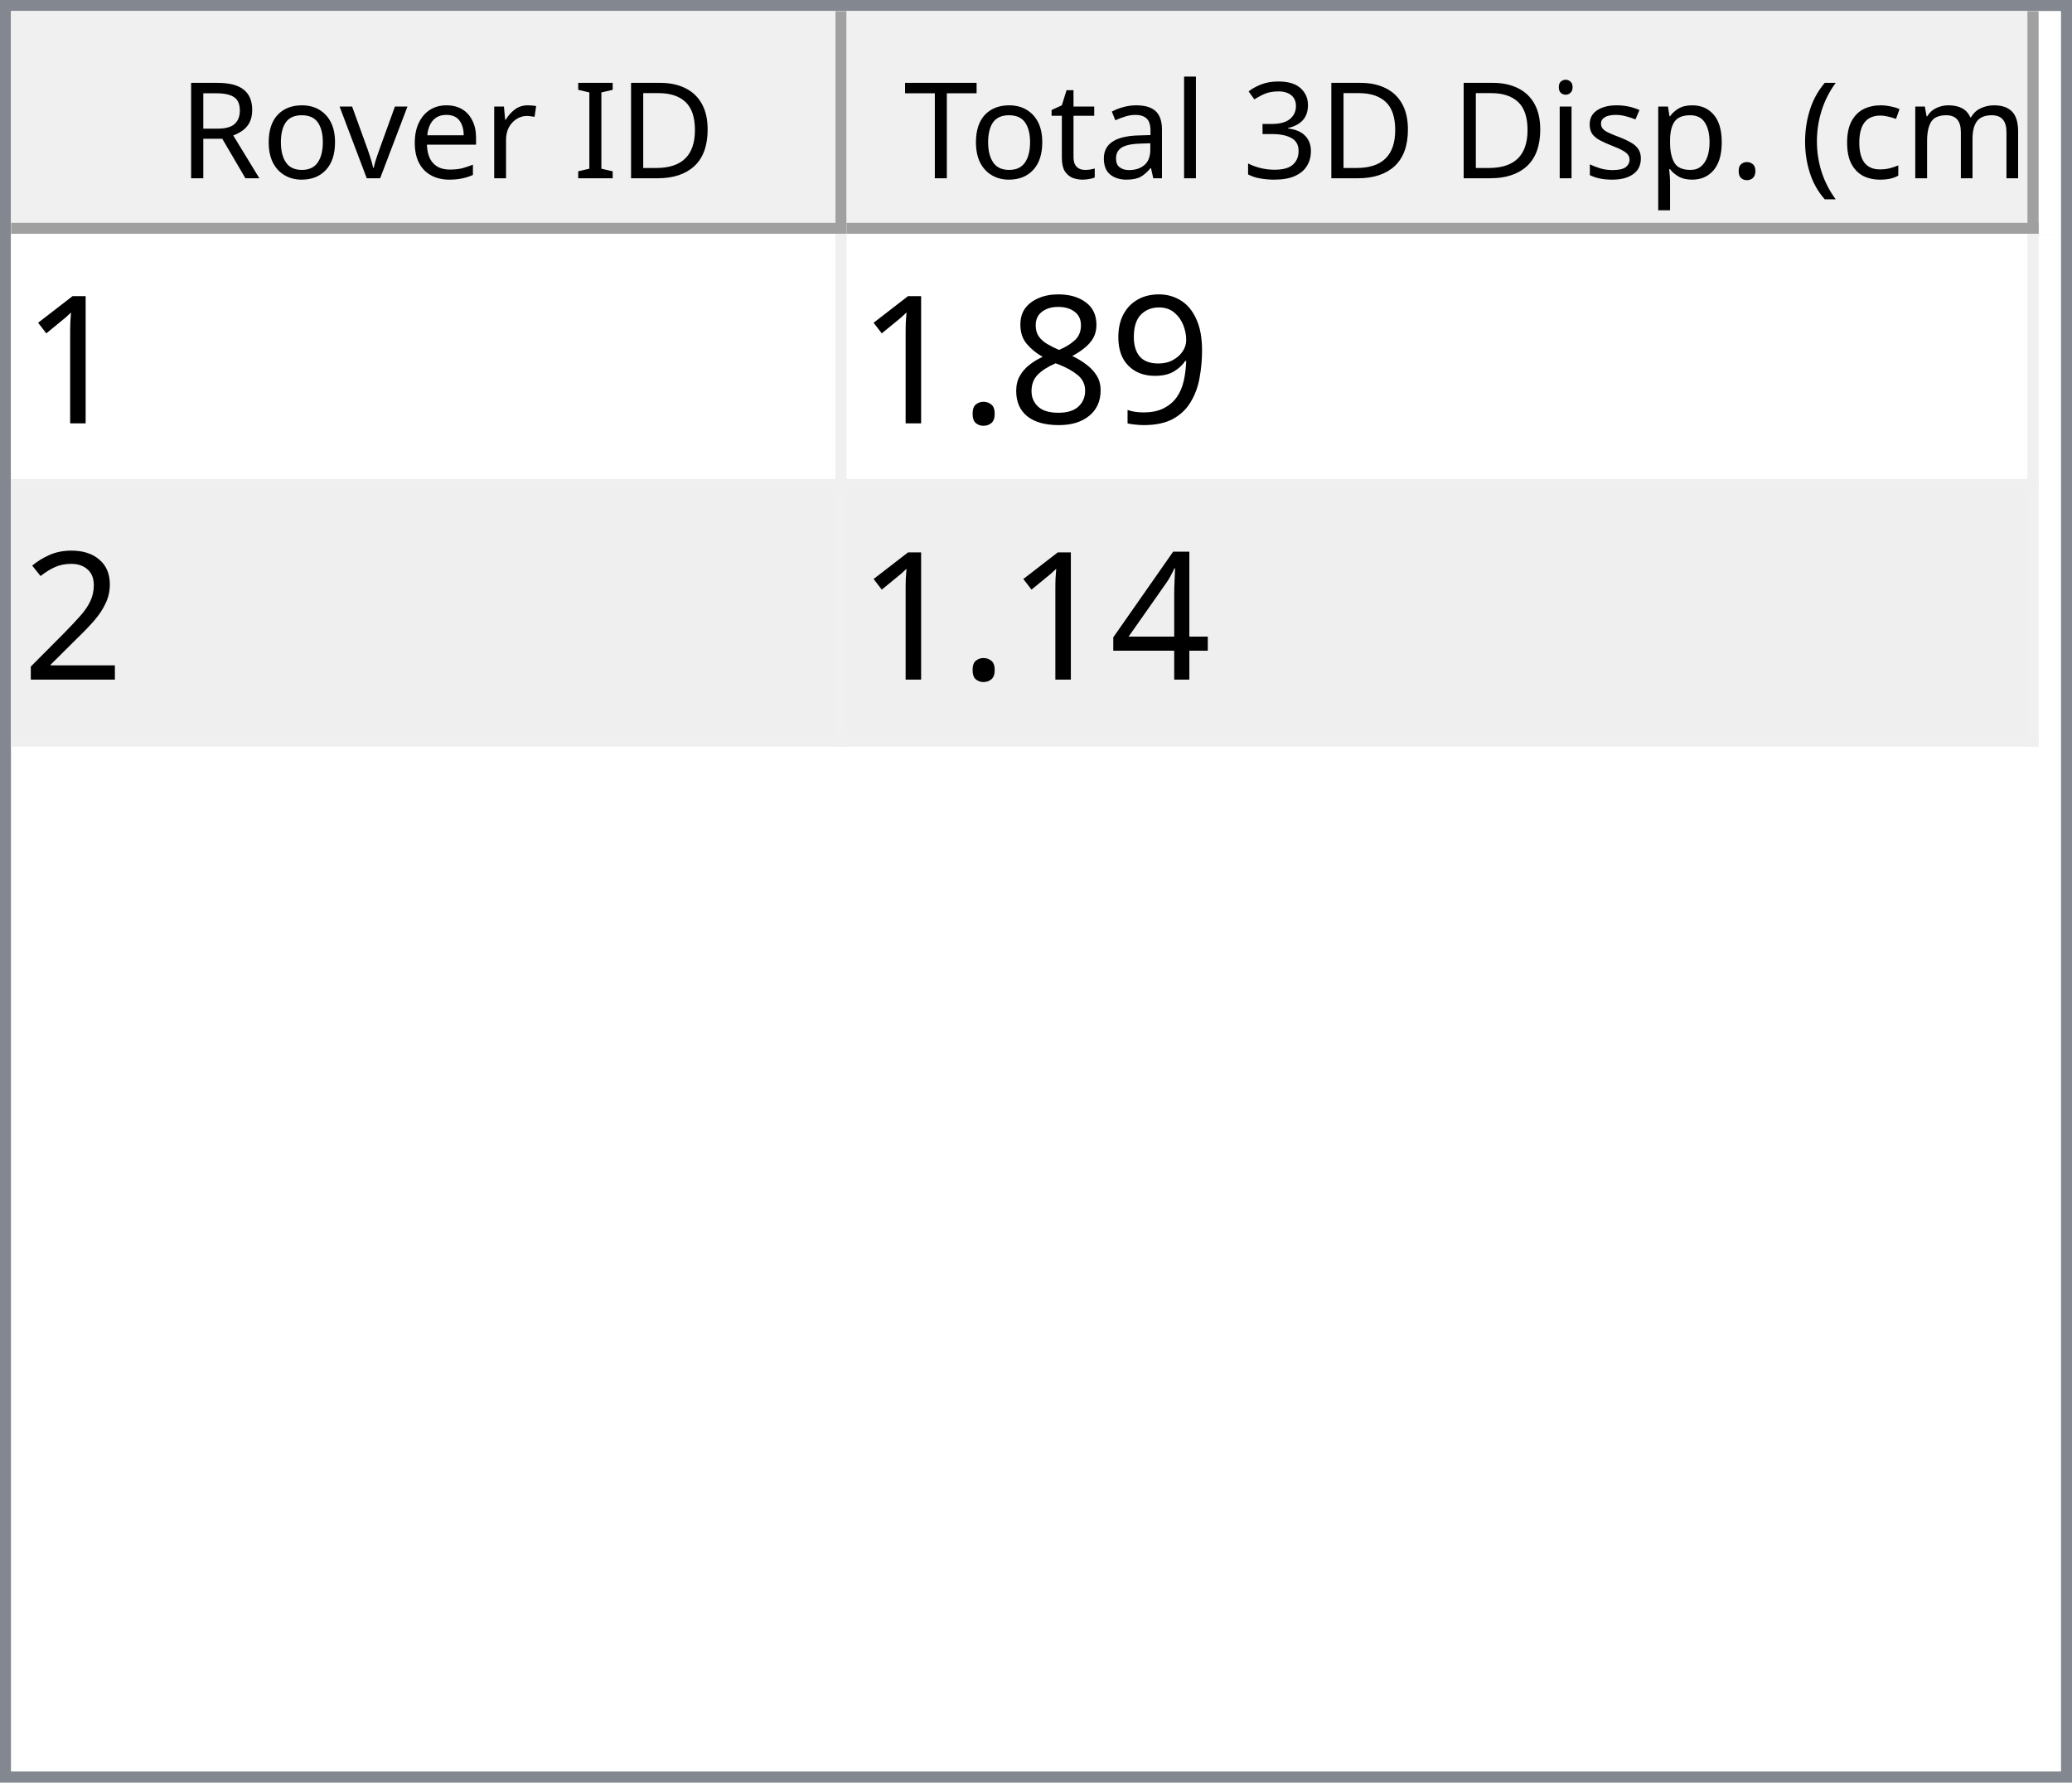
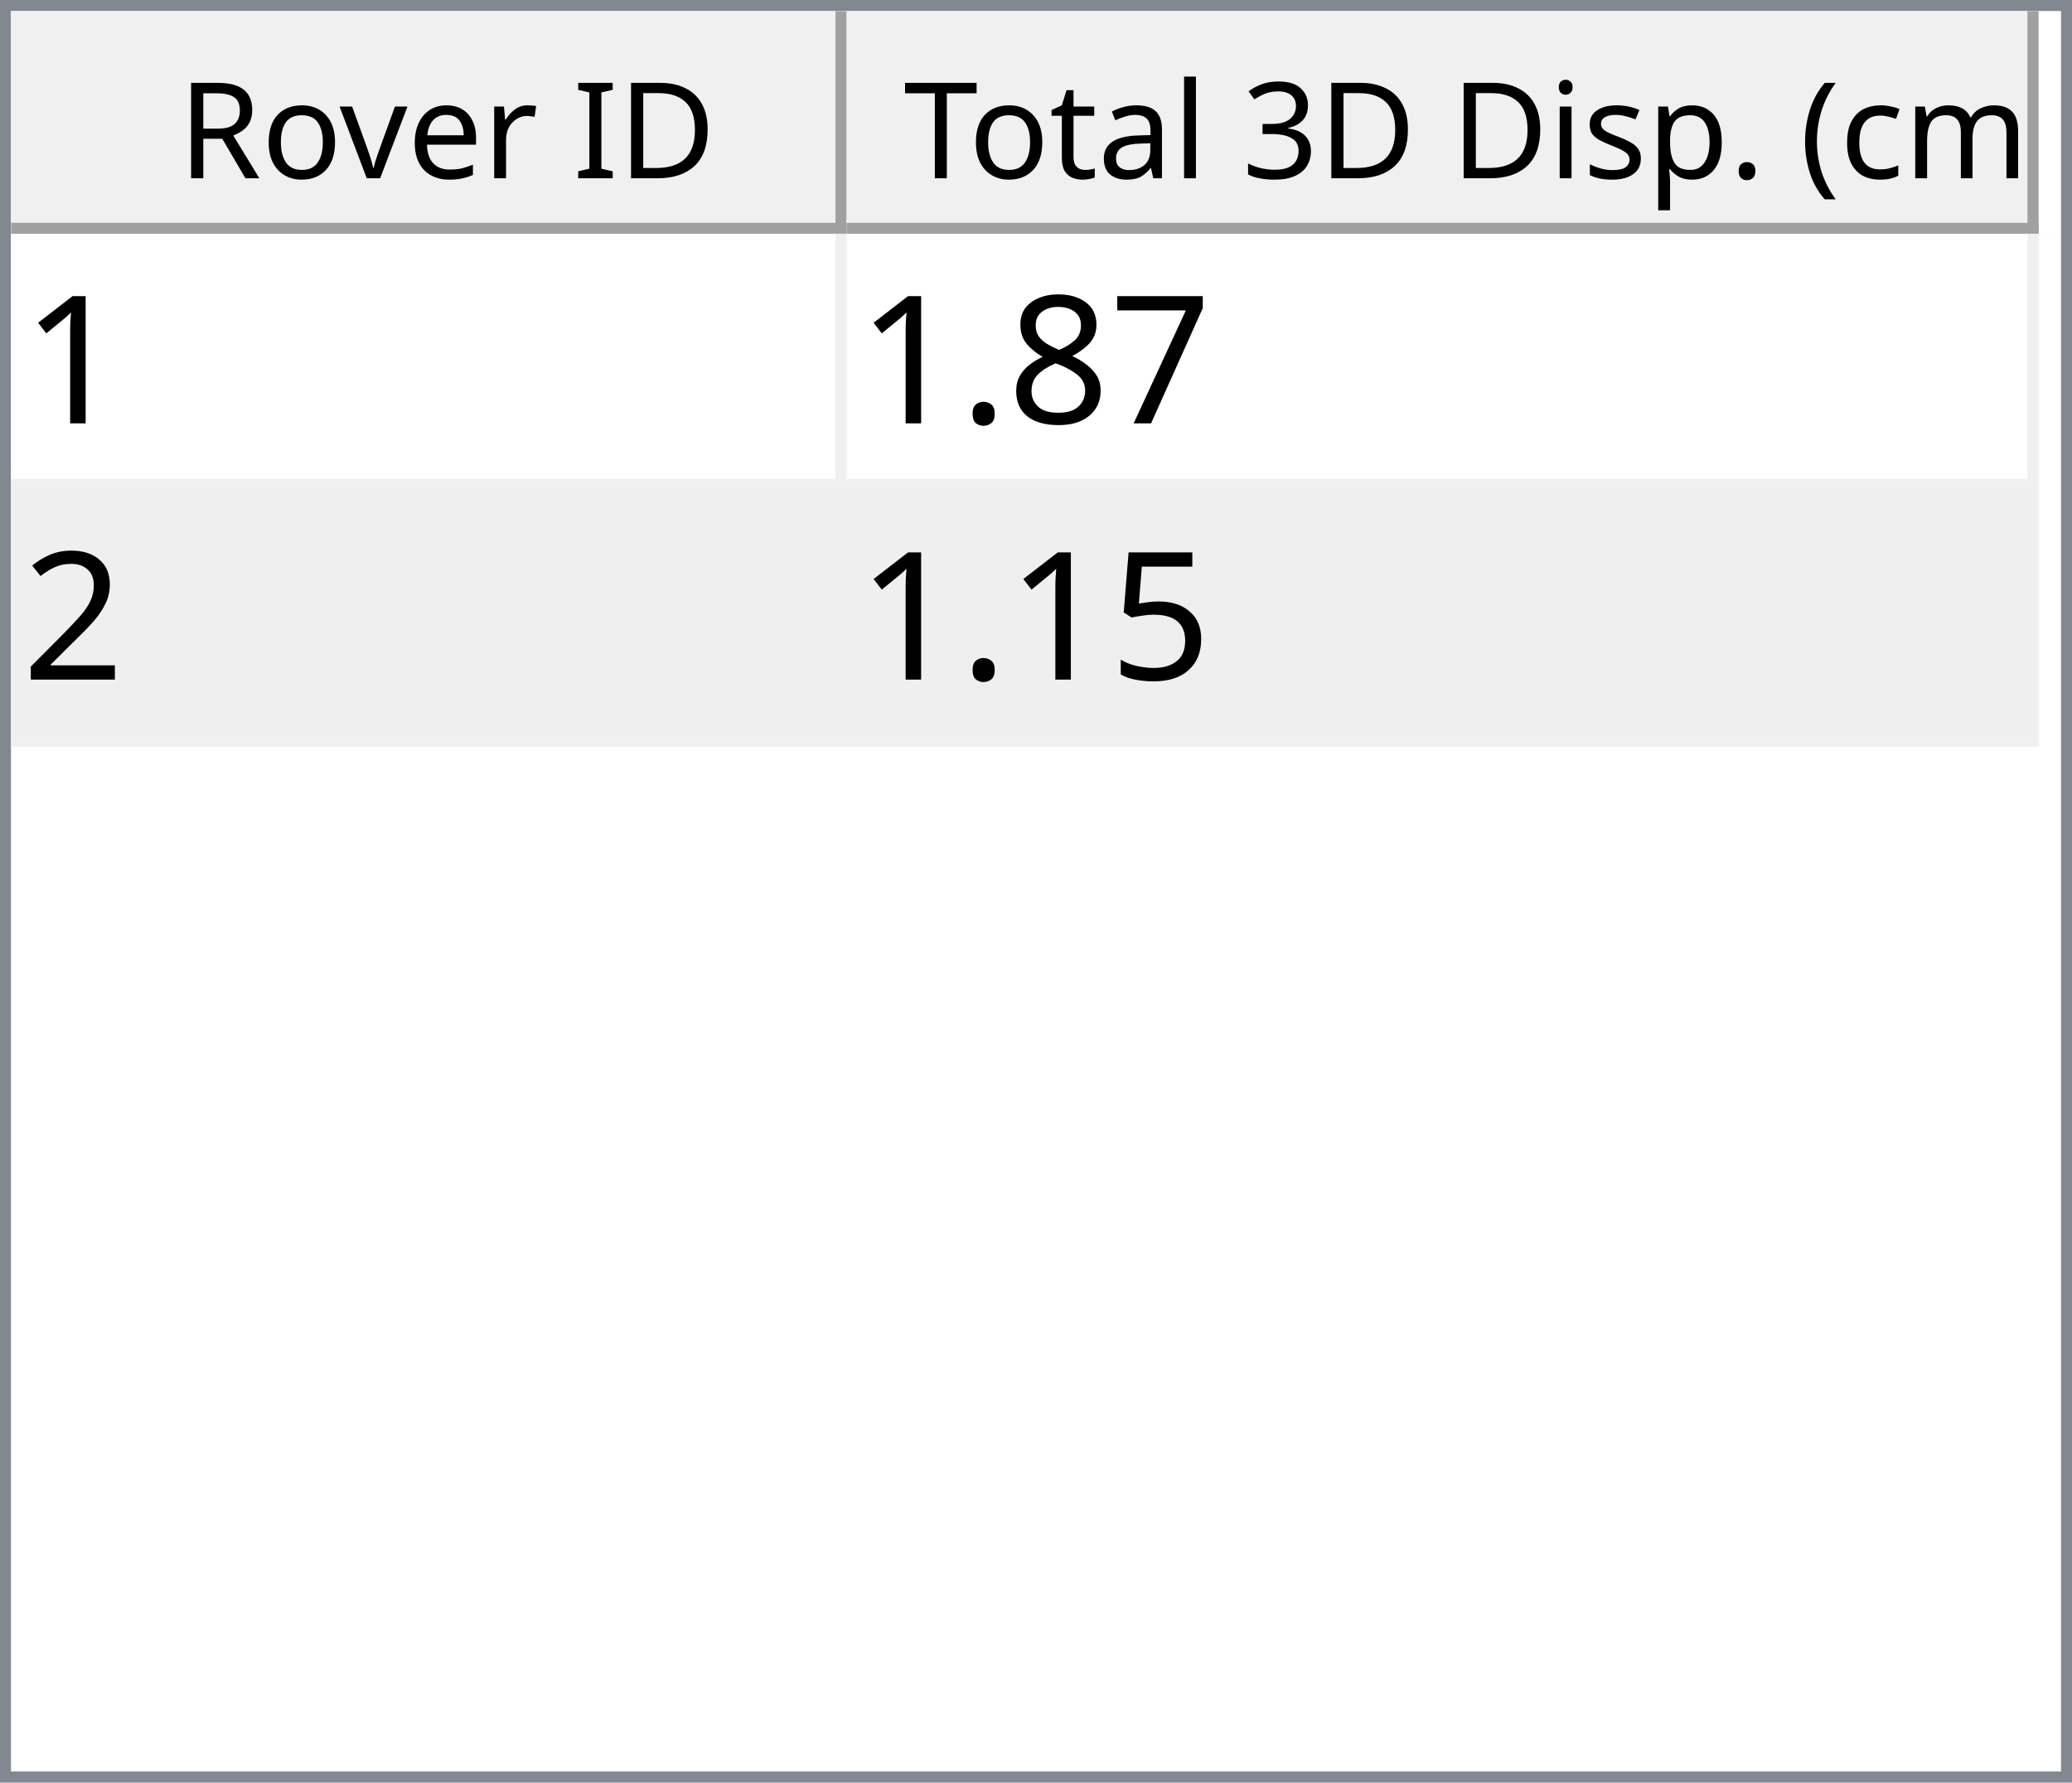
<svg xmlns="http://www.w3.org/2000/svg" style="fill-opacity:1; color-rendering:auto; color-interpolation:auto; text-rendering:auto; stroke:black; stroke-linecap:square; stroke-miterlimit:10; shape-rendering:auto; stroke-opacity:1; fill:black; stroke-dasharray:none; font-weight:normal; stroke-width:1; font-family:'Dialog'; font-style:normal; stroke-linejoin:miter; font-size:12px; stroke-dashoffset:0; image-rendering:auto;" width="186" height="160">
  <defs id="genericDefs" />
  <g>
    <defs id="defs1">
      <clipPath clipPathUnits="userSpaceOnUse" id="clipPath1">
        <path d="M0 0 L186 0 L186 160 L0 160 L0 0 Z" />
      </clipPath>
      <clipPath clipPathUnits="userSpaceOnUse" id="clipPath2">
        <path d="M0 0 L0 160 L186 160 L186 0 Z" />
      </clipPath>
      <clipPath clipPathUnits="userSpaceOnUse" id="clipPath3">
        <path d="M0 0 L0 20 L184 20 L184 0 Z" />
      </clipPath>
      <clipPath clipPathUnits="userSpaceOnUse" id="clipPath4">
        <path d="M0 0 L0 20 L75 20 L75 0 Z" />
      </clipPath>
      <clipPath clipPathUnits="userSpaceOnUse" id="clipPath5">
        <path d="M1 1 L1 19 L74 19 L74 1 Z" />
      </clipPath>
      <clipPath clipPathUnits="userSpaceOnUse" id="clipPath6">
        <path d="M0 0 L0 18 L73 18 L73 0 Z" />
      </clipPath>
      <clipPath clipPathUnits="userSpaceOnUse" id="clipPath7">
        <path d="M-0.5 -0.5 L-0.5 19.5 L74.5 19.5 L74.5 -0.5 Z" />
      </clipPath>
      <clipPath clipPathUnits="userSpaceOnUse" id="clipPath8">
        <path d="M0 0 L0 20 L107 20 L107 0 Z" />
      </clipPath>
      <clipPath clipPathUnits="userSpaceOnUse" id="clipPath9">
        <path d="M1 1 L1 19 L106 19 L106 1 Z" />
      </clipPath>
      <clipPath clipPathUnits="userSpaceOnUse" id="clipPath10">
        <path d="M0 0 L0 18 L105 18 L105 0 Z" />
      </clipPath>
      <clipPath clipPathUnits="userSpaceOnUse" id="clipPath11">
        <path d="M-0.5 -0.5 L-0.5 19.5 L106.5 19.5 L106.5 -0.5 Z" />
      </clipPath>
      <clipPath clipPathUnits="userSpaceOnUse" id="clipPath12">
        <path d="M0 0 L0 138 L184 138 L184 0 Z" />
      </clipPath>
      <clipPath clipPathUnits="userSpaceOnUse" id="clipPath13">
        <path d="M0 0 L0 46 L182 46 L182 0 Z" />
      </clipPath>
      <clipPath clipPathUnits="userSpaceOnUse" id="clipPath14">
        <path d="M-0.5 -0.5 L-0.5 45.5 L181.5 45.5 L181.5 -0.5 Z" />
      </clipPath>
      <clipPath clipPathUnits="userSpaceOnUse" id="clipPath15">
        <path d="M0 0 L0 22 L74 22 L74 0 Z" />
      </clipPath>
      <clipPath clipPathUnits="userSpaceOnUse" id="clipPath16">
        <path d="M0 0 L0 22 L106 22 L106 0 Z" />
      </clipPath>
      <font horiz-adv-x="64.551" id="font1">
        <font-face ascent="107.91" descent="25.098" units-per-em="100" style="font-style:normal; font-family:Segoe UI; font-weight:normal;" />
        <missing-glyph horiz-adv-x="64.551" d="M8.109 0 L8.109 68.266 L56.453 68.266 L56.453 0 L8.109 0 ZM15.328 7.234 L49.219 7.234 L49.219 61.031 L15.328 61.031 L15.328 7.234 Z" />
        <glyph unicode="D" horiz-adv-x="70.117" d="M9.188 0 L9.188 70.016 L28.516 70.016 Q65.531 70.016 65.531 35.891 Q65.531 19.672 55.25 9.836 Q44.969 0 27.734 0 L9.188 0 ZM17.391 62.594 L17.391 7.422 L27.828 7.422 Q41.609 7.422 49.273 14.797 Q56.938 22.172 56.938 35.688 Q56.938 62.594 28.328 62.594 L17.391 62.594 Z" />
        <glyph unicode="I" horiz-adv-x="26.611" d="M17.391 0 L9.188 0 L9.188 70.016 L17.391 70.016 L17.391 0 Z" />
        <glyph unicode=" " horiz-adv-x="27.393" d="" />
        <glyph unicode="r" horiz-adv-x="34.766" d="M34.188 41.891 Q32.078 43.5 28.125 43.5 Q23 43.5 19.555 38.672 Q16.109 33.844 16.109 25.484 L16.109 0 L8.109 0 L8.109 50 L16.109 50 L16.109 39.703 L16.312 39.703 Q18.016 44.969 21.531 47.922 Q25.047 50.875 29.391 50.875 Q32.516 50.875 34.188 50.203 L34.188 41.891 Z" />
        <glyph unicode="e" horiz-adv-x="52.295" d="M48.297 23 L12.984 23 Q13.188 14.656 17.484 10.109 Q21.781 5.562 29.297 5.562 Q37.75 5.562 44.828 11.141 L44.828 3.609 Q38.234 -1.172 27.391 -1.172 Q16.797 -1.172 10.742 5.641 Q4.688 12.453 4.688 24.812 Q4.688 36.469 11.305 43.82 Q17.922 51.172 27.734 51.172 Q37.547 51.172 42.922 44.828 Q48.297 38.484 48.297 27.203 L48.297 23 ZM40.094 29.781 Q40.047 36.719 36.75 40.578 Q33.453 44.438 27.594 44.438 Q21.922 44.438 17.969 40.383 Q14.016 36.328 13.094 29.781 L40.094 29.781 Z" />
        <glyph unicode="v" horiz-adv-x="47.9" d="M47.406 50 L27.484 0 L19.625 0 L0.688 50 L9.469 50 L22.172 13.672 Q23.578 9.672 23.922 6.688 L24.125 6.688 Q24.609 10.453 25.688 13.484 L38.969 50 L47.406 50 Z" />
        <glyph unicode="o" horiz-adv-x="58.594" d="M29 -1.172 Q17.922 -1.172 11.305 5.836 Q4.688 12.844 4.688 24.422 Q4.688 37.016 11.57 44.094 Q18.453 51.172 30.172 51.172 Q41.359 51.172 47.633 44.289 Q53.906 37.406 53.906 25.203 Q53.906 13.234 47.141 6.031 Q40.375 -1.172 29 -1.172 ZM29.594 44.438 Q21.875 44.438 17.383 39.188 Q12.891 33.938 12.891 24.703 Q12.891 15.828 17.43 10.695 Q21.969 5.562 29.594 5.562 Q37.359 5.562 41.531 10.594 Q45.703 15.625 45.703 24.906 Q45.703 34.281 41.531 39.359 Q37.359 44.438 29.594 44.438 Z" />
        <glyph unicode="R" horiz-adv-x="59.814" d="M59.375 0 L49.609 0 L37.891 19.625 Q36.281 22.359 34.766 24.289 Q33.25 26.219 31.664 27.438 Q30.078 28.656 28.25 29.219 Q26.422 29.781 24.125 29.781 L17.391 29.781 L17.391 0 L9.188 0 L9.188 70.016 L30.078 70.016 Q34.672 70.016 38.555 68.867 Q42.438 67.719 45.289 65.375 Q48.141 63.031 49.758 59.547 Q51.375 56.062 51.375 51.375 Q51.375 47.703 50.273 44.656 Q49.172 41.609 47.148 39.211 Q45.125 36.812 42.266 35.133 Q39.406 33.453 35.844 32.516 L35.844 32.328 Q37.594 31.547 38.891 30.547 Q40.188 29.547 41.359 28.18 Q42.531 26.812 43.68 25.078 Q44.828 23.344 46.234 21.047 L59.375 0 ZM17.391 62.594 L17.391 37.203 L28.516 37.203 Q31.594 37.203 34.203 38.133 Q36.812 39.062 38.719 40.797 Q40.625 42.531 41.703 45.047 Q42.781 47.562 42.781 50.688 Q42.781 56.297 39.141 59.445 Q35.5 62.594 28.609 62.594 L17.391 62.594 Z" />
        <glyph unicode=")" horiz-adv-x="30.176" d="M8.297 -15.922 L1.172 -15.922 Q16.406 2.344 16.406 26.812 Q16.406 51.469 1.078 70.016 L8.297 70.016 Q23.531 52.156 23.531 26.703 Q23.531 1.375 8.297 -15.922 Z" />
        <glyph unicode="m" horiz-adv-x="86.133" d="M79.109 0 L71.094 0 L71.094 28.719 Q71.094 37.016 68.531 40.727 Q65.969 44.438 59.906 44.438 Q54.781 44.438 51.195 39.75 Q47.609 35.062 47.609 28.516 L47.609 0 L39.594 0 L39.594 29.688 Q39.594 44.438 28.219 44.438 Q22.953 44.438 19.531 40.016 Q16.109 35.594 16.109 28.516 L16.109 0 L8.109 0 L8.109 50 L16.109 50 L16.109 42.094 L16.312 42.094 Q21.625 51.172 31.844 51.172 Q36.969 51.172 40.773 48.312 Q44.578 45.453 46 40.828 Q51.562 51.172 62.594 51.172 Q79.109 51.172 79.109 30.812 L79.109 0 Z" />
        <glyph unicode="c" horiz-adv-x="46.191" d="M42.188 2.297 Q36.422 -1.172 28.516 -1.172 Q17.828 -1.172 11.258 5.789 Q4.688 12.75 4.688 23.828 Q4.688 36.188 11.766 43.68 Q18.844 51.172 30.672 51.172 Q37.25 51.172 42.281 48.734 L42.281 40.531 Q36.719 44.438 30.375 44.438 Q22.703 44.438 17.797 38.945 Q12.891 33.453 12.891 24.516 Q12.891 15.719 17.508 10.641 Q22.125 5.562 29.891 5.562 Q36.422 5.562 42.188 9.906 L42.188 2.297 Z" />
        <glyph unicode="(" horiz-adv-x="30.176" d="M29.109 -15.922 L21.969 -15.922 Q6.844 1.375 6.844 26.703 Q6.844 52.156 21.969 70.016 L29.203 70.016 Q13.875 51.469 13.875 26.812 Q13.875 2.344 29.109 -15.922 Z" />
        <glyph unicode="." horiz-adv-x="21.68" d="M10.891 -1.078 Q8.641 -1.078 7.055 0.539 Q5.469 2.156 5.469 4.391 Q5.469 6.641 7.055 8.273 Q8.641 9.906 10.891 9.906 Q13.188 9.906 14.797 8.273 Q16.406 6.641 16.406 4.391 Q16.406 2.156 14.797 0.539 Q13.188 -1.078 10.891 -1.078 Z" />
        <glyph unicode="p" horiz-adv-x="58.789" d="M16.312 7.234 L16.109 7.234 L16.109 -23 L8.109 -23 L8.109 50 L16.109 50 L16.109 41.219 L16.312 41.219 Q22.219 51.172 33.594 51.172 Q43.266 51.172 48.688 44.461 Q54.109 37.75 54.109 26.469 Q54.109 13.922 48 6.375 Q41.891 -1.172 31.297 -1.172 Q21.578 -1.172 16.312 7.234 ZM16.109 27.391 L16.109 20.406 Q16.109 14.203 20.141 9.883 Q24.172 5.562 30.375 5.562 Q37.641 5.562 41.773 11.133 Q45.906 16.703 45.906 26.609 Q45.906 34.969 42.047 39.703 Q38.188 44.438 31.594 44.438 Q24.609 44.438 20.359 39.578 Q16.109 34.719 16.109 27.391 Z" />
        <glyph unicode="s" horiz-adv-x="42.432" d="M5.078 1.812 L5.078 10.406 Q11.625 5.562 19.484 5.562 Q30.031 5.562 30.031 12.594 Q30.031 14.594 29.125 15.992 Q28.219 17.391 26.68 18.461 Q25.141 19.531 23.07 20.383 Q21 21.234 18.609 22.172 Q15.281 23.484 12.766 24.828 Q10.25 26.172 8.57 27.859 Q6.891 29.547 6.031 31.695 Q5.172 33.844 5.172 36.719 Q5.172 40.234 6.789 42.945 Q8.406 45.656 11.086 47.484 Q13.766 49.312 17.211 50.242 Q20.656 51.172 24.312 51.172 Q30.812 51.172 35.938 48.922 L35.938 40.828 Q30.422 44.438 23.25 44.438 Q21 44.438 19.195 43.922 Q17.391 43.406 16.094 42.477 Q14.797 41.547 14.086 40.258 Q13.375 38.969 13.375 37.406 Q13.375 35.453 14.086 34.133 Q14.797 32.812 16.164 31.789 Q17.531 30.766 19.484 29.938 Q21.438 29.109 23.922 28.125 Q27.25 26.859 29.883 25.516 Q32.516 24.172 34.375 22.484 Q36.234 20.797 37.234 18.602 Q38.234 16.406 38.234 13.375 Q38.234 9.672 36.602 6.938 Q34.969 4.203 32.234 2.398 Q29.5 0.594 25.93 -0.289 Q22.359 -1.172 18.453 -1.172 Q10.75 -1.172 5.078 1.812 Z" />
        <glyph unicode="i" horiz-adv-x="24.219" d="M12.203 62.703 Q10.062 62.703 8.547 64.164 Q7.031 65.625 7.031 67.875 Q7.031 70.125 8.547 71.609 Q10.062 73.094 12.203 73.094 Q14.406 73.094 15.945 71.609 Q17.484 70.125 17.484 67.875 Q17.484 65.719 15.945 64.211 Q14.406 62.703 12.203 62.703 ZM16.109 0 L8.109 0 L8.109 50 L16.109 50 L16.109 0 Z" />
        <glyph unicode="3" horiz-adv-x="53.906" d="M46.531 19.828 Q46.531 15.094 44.75 11.211 Q42.969 7.328 39.719 4.57 Q36.469 1.812 31.93 0.297 Q27.391 -1.219 21.922 -1.219 Q11.922 -1.219 6 2.594 L6 11.188 Q13.094 5.609 22.219 5.609 Q25.875 5.609 28.828 6.539 Q31.781 7.469 33.906 9.227 Q36.031 10.984 37.18 13.477 Q38.328 15.969 38.328 19.094 Q38.328 32.812 18.797 32.812 L12.984 32.812 L12.984 39.594 L18.5 39.594 Q35.797 39.594 35.797 52.484 Q35.797 64.406 22.609 64.406 Q15.188 64.406 8.688 59.422 L8.688 67.188 Q15.375 71.188 24.609 71.188 Q29 71.188 32.57 69.969 Q36.141 68.75 38.68 66.555 Q41.219 64.359 42.609 61.281 Q44 58.203 44 54.5 Q44 40.672 30.031 36.719 L30.031 36.531 Q33.594 36.141 36.625 34.797 Q39.656 33.453 41.852 31.305 Q44.047 29.156 45.289 26.25 Q46.531 23.344 46.531 19.828 Z" />
        <glyph unicode="l" horiz-adv-x="24.219" d="M16.109 0 L8.109 0 L8.109 74.031 L16.109 74.031 L16.109 0 Z" />
        <glyph unicode="a" horiz-adv-x="50.879" d="M43.891 0 L35.891 0 L35.891 7.812 L35.688 7.812 Q30.469 -1.172 20.312 -1.172 Q12.844 -1.172 8.617 2.781 Q4.391 6.734 4.391 13.281 Q4.391 27.297 20.906 29.594 L35.891 31.688 Q35.891 44.438 25.594 44.438 Q16.547 44.438 9.281 38.281 L9.281 46.484 Q16.656 51.172 26.266 51.172 Q43.891 51.172 43.891 32.516 L43.891 0 ZM35.891 25.297 L23.828 23.641 Q18.266 22.859 15.43 20.875 Q12.594 18.891 12.594 13.875 Q12.594 10.203 15.211 7.883 Q17.828 5.562 22.172 5.562 Q28.125 5.562 32.008 9.742 Q35.891 13.922 35.891 20.312 L35.891 25.297 Z" />
        <glyph unicode="t" horiz-adv-x="33.887" d="M31.297 0.484 Q28.469 -1.078 23.828 -1.078 Q10.688 -1.078 10.688 13.578 L10.688 43.172 L2.094 43.172 L2.094 50 L10.688 50 L10.688 62.203 L18.703 64.797 L18.703 50 L31.297 50 L31.297 43.172 L18.703 43.172 L18.703 14.984 Q18.703 9.969 20.414 7.82 Q22.125 5.672 26.078 5.672 Q29.109 5.672 31.297 7.328 L31.297 0.484 Z" />
        <glyph unicode="T" horiz-adv-x="52.393" d="M50.594 62.594 L30.375 62.594 L30.375 0 L22.172 0 L22.172 62.594 L2 62.594 L2 70.016 L50.594 70.016 L50.594 62.594 Z" />
      </font>
      <font horiz-adv-x="75.0" id="font2">
        <font-face ascent="100.537" descent="21.973" units-per-em="100" style="font-style:normal; font-family:sans-serif; font-weight:normal;" />
        <missing-glyph horiz-adv-x="75.0" d="M12.5 0 L12.5 62.5 L62.5 62.5 L62.5 0 L12.5 0 ZM14.062 1.562 L60.938 1.562 L60.938 60.938 L14.062 60.938 L14.062 1.562 Z" />
        <glyph unicode="1" horiz-adv-x="55.615" d="M37.25 0 L28.469 0 L28.469 56 Q25.297 52.984 20.141 49.953 Q14.984 46.922 10.891 45.406 L10.891 53.906 Q18.266 57.375 23.781 62.305 Q29.297 67.234 31.594 71.875 L37.25 71.875 L37.25 0 Z" />
-         <glyph unicode="9" horiz-adv-x="55.615" d="M5.469 16.547 L13.922 17.328 Q14.984 11.375 18.016 8.688 Q21.047 6 25.781 6 Q29.828 6 32.883 7.859 Q35.938 9.719 37.891 12.82 Q39.844 15.922 41.164 21.195 Q42.484 26.469 42.484 31.938 Q42.484 32.516 42.438 33.688 Q39.797 29.5 35.234 26.883 Q30.672 24.266 25.344 24.266 Q16.453 24.266 10.305 30.711 Q4.156 37.156 4.156 47.703 Q4.156 58.594 10.578 65.234 Q17 71.875 26.656 71.875 Q33.641 71.875 39.43 68.117 Q45.219 64.359 48.219 57.398 Q51.219 50.438 51.219 37.25 Q51.219 23.531 48.242 15.406 Q45.266 7.281 39.383 3.031 Q33.5 -1.219 25.594 -1.219 Q17.188 -1.219 11.867 3.445 Q6.547 8.109 5.469 16.547 ZM41.453 48.141 Q41.453 55.719 37.43 60.156 Q33.406 64.594 27.734 64.594 Q21.875 64.594 17.531 59.812 Q13.188 55.031 13.188 47.406 Q13.188 40.578 17.312 36.305 Q21.438 32.031 27.484 32.031 Q33.594 32.031 37.523 36.305 Q41.453 40.578 41.453 48.141 Z" />
+         <glyph unicode="7" horiz-adv-x="55.615" d="M4.734 62.203 L4.734 70.656 L51.078 70.656 L51.078 63.812 Q44.234 56.547 37.523 44.484 Q30.812 32.422 27.156 19.672 Q24.516 10.688 23.781 0 L14.75 0 Q14.891 8.453 18.062 20.414 Q21.234 32.375 27.172 43.484 Q33.109 54.594 39.797 62.203 L4.734 62.203 Z" />
        <glyph unicode="8" horiz-adv-x="55.615" d="M17.672 38.812 Q12.203 40.828 9.57 44.539 Q6.938 48.25 6.938 53.422 Q6.938 61.234 12.555 66.555 Q18.172 71.875 27.484 71.875 Q36.859 71.875 42.578 66.43 Q48.297 60.984 48.297 53.172 Q48.297 48.188 45.68 44.508 Q43.062 40.828 37.75 38.812 Q44.344 36.672 47.781 31.883 Q51.219 27.094 51.219 20.453 Q51.219 11.281 44.727 5.031 Q38.234 -1.219 27.641 -1.219 Q17.047 -1.219 10.547 5.055 Q4.047 11.328 4.047 20.703 Q4.047 27.688 7.594 32.398 Q11.141 37.109 17.672 38.812 ZM15.922 53.719 Q15.922 48.641 19.195 45.414 Q22.469 42.188 27.688 42.188 Q32.766 42.188 36.016 45.383 Q39.266 48.578 39.266 53.219 Q39.266 58.062 35.914 61.359 Q32.562 64.656 27.594 64.656 Q22.562 64.656 19.242 61.43 Q15.922 58.203 15.922 53.719 ZM13.094 20.656 Q13.094 16.891 14.875 13.375 Q16.656 9.859 20.172 7.93 Q23.688 6 27.734 6 Q34.031 6 38.133 10.055 Q42.234 14.109 42.234 20.359 Q42.234 26.703 38.016 30.859 Q33.797 35.016 27.438 35.016 Q21.234 35.016 17.164 30.914 Q13.094 26.812 13.094 20.656 Z" />
        <glyph unicode="." horiz-adv-x="27.783" d="M9.078 0 L9.078 10.016 L19.094 10.016 L19.094 0 L9.078 0 Z" />
        <glyph unicode="2" horiz-adv-x="55.615" d="M50.344 8.453 L50.344 0 L3.031 0 Q2.938 3.172 4.047 6.109 Q5.859 10.938 9.836 15.625 Q13.812 20.312 21.344 26.469 Q33.016 36.031 37.117 41.625 Q41.219 47.219 41.219 52.203 Q41.219 57.422 37.477 61.008 Q33.734 64.594 27.734 64.594 Q21.391 64.594 17.578 60.789 Q13.766 56.984 13.719 50.25 L4.688 51.172 Q5.609 61.281 11.664 66.578 Q17.719 71.875 27.938 71.875 Q38.234 71.875 44.242 66.164 Q50.25 60.453 50.25 52 Q50.25 47.703 48.492 43.555 Q46.734 39.406 42.656 34.812 Q38.578 30.219 29.109 22.219 Q21.188 15.578 18.945 13.211 Q16.703 10.844 15.234 8.453 L50.344 8.453 Z" />
-         <glyph unicode="4" horiz-adv-x="55.615" d="M32.328 0 L32.328 17.141 L1.266 17.141 L1.266 25.203 L33.938 71.578 L41.109 71.578 L41.109 25.203 L50.781 25.203 L50.781 17.141 L41.109 17.141 L41.109 0 L32.328 0 ZM32.328 25.203 L32.328 57.469 L9.906 25.203 L32.328 25.203 Z" />
+         <glyph unicode="5" horiz-adv-x="55.615" d="M4.156 18.75 L13.375 19.531 Q14.406 12.797 18.141 9.398 Q21.875 6 27.156 6 Q33.5 6 37.891 10.789 Q42.281 15.578 42.281 23.484 Q42.281 31 38.062 35.352 Q33.844 39.703 27 39.703 Q22.75 39.703 19.336 37.773 Q15.922 35.844 13.969 32.766 L5.719 33.844 L12.641 70.609 L48.25 70.609 L48.25 62.203 L19.672 62.203 L15.828 42.969 Q22.266 47.469 29.344 47.469 Q38.719 47.469 45.164 40.969 Q51.609 34.469 51.609 24.266 Q51.609 14.547 45.953 7.469 Q39.062 -1.219 27.156 -1.219 Q17.391 -1.219 11.211 4.25 Q5.031 9.719 4.156 18.75 Z" />
      </font>
    </defs>
    <g style="fill:white; stroke:white;">
      <rect x="0" y="0" width="186" style="clip-path:url(#clipPath1); stroke:none;" height="160" />
    </g>
    <g style="fill:white; text-rendering:optimizeSpeed; color-rendering:optimizeSpeed; image-rendering:optimizeSpeed; shape-rendering:crispEdges; stroke:white; color-interpolation:sRGB;">
      <rect x="0" width="186" height="160" y="0" style="stroke:none;" />
      <path style="stroke:none;" d="M0 160 L186 160 L186 0 L0 0 Z" />
    </g>
    <g style="fill:rgb(240,240,240); font-family:'Segoe UI'; stroke:rgb(240,240,240);">
      <rect x="0" y="0" width="186" style="clip-path:url(#clipPath2); stroke:none;" height="160" />
    </g>
    <g style="fill:rgb(130,135,144); font-family:'Segoe UI'; stroke:rgb(130,135,144);">
      <path d="M0 0 L186 0 L186 160 L0 160 L0 0 ZM1 1 L185 1 L185 159 L1 159 L1 1 Z" style="fill-rule:evenodd; clip-path:url(#clipPath2); stroke:none;" />
    </g>
    <g style="fill:white; font-family:'Segoe UI'; stroke:white;" transform="translate(1,1)">
      <rect x="0" y="0" width="184" style="clip-path:url(#clipPath3); stroke:none;" height="20" />
    </g>
    <g style="fill:rgb(240,240,240); font-family:'Segoe UI'; stroke:rgb(240,240,240);" transform="translate(1,1)">
      <rect x="0" y="0" width="75" style="clip-path:url(#clipPath4); stroke:none;" height="20" />
    </g>
    <g style="font-family:'Segoe UI';" transform="translate(2,2)">
      <text x="14" xml:space="preserve" y="14" style="clip-path:url(#clipPath6); stroke:none;">Rover ID</text>
    </g>
    <g style="fill:rgb(160,160,160); font-family:'Segoe UI'; stroke:rgb(160,160,160); stroke-linejoin:bevel;" transform="translate(1.5,1.5)">
      <line x1="74" x2="74" y1="0" style="fill:none; clip-path:url(#clipPath7);" y2="19" />
    </g>
    <g style="fill:rgb(160,160,160); font-family:'Segoe UI'; stroke:rgb(160,160,160); stroke-linejoin:bevel;" transform="matrix(1,0,0,1,1,1) translate(0.5,0.5)">
      <line x1="0" x2="74" y1="19" style="fill:none; clip-path:url(#clipPath7);" y2="19" />
    </g>
    <g style="fill:rgb(240,240,240); font-family:'Segoe UI'; stroke:rgb(240,240,240);" transform="translate(76,1)">
      <rect x="0" y="0" width="107" style="clip-path:url(#clipPath8); stroke:none;" height="20" />
    </g>
    <g style="font-family:'Segoe UI';" transform="translate(77,2)">
      <text x="1" xml:space="preserve" y="14" style="clip-path:url(#clipPath10); stroke:none;"> Total 3D Disp. (cm)</text>
    </g>
    <g style="fill:rgb(160,160,160); font-family:'Segoe UI'; stroke:rgb(160,160,160); stroke-linejoin:bevel;" transform="translate(76.5,1.5)">
      <line x1="106" x2="106" y1="0" style="fill:none; clip-path:url(#clipPath11);" y2="19" />
    </g>
    <g style="fill:rgb(160,160,160); font-family:'Segoe UI'; stroke:rgb(160,160,160); stroke-linejoin:bevel;" transform="matrix(1,0,0,1,76,1) translate(0.5,0.5)">
      <line x1="0" x2="106" y1="19" style="fill:none; clip-path:url(#clipPath11);" y2="19" />
    </g>
    <g style="fill:white; font-family:'Segoe UI'; stroke:white;" transform="translate(1,21)">
      <rect x="0" y="0" width="184" style="clip-path:url(#clipPath12); stroke:none;" height="138" />
    </g>
    <g style="fill:rgb(240,240,240); font-size:16px; font-family:sans-serif; stroke:rgb(240,240,240);" transform="translate(1,21)">
      <rect x="0" y="0" width="182" style="clip-path:url(#clipPath13); stroke:none;" height="46" />
      <line transform="translate(0.5,0.5)" x1="0" x2="181" y1="22" style="clip-path:url(#clipPath14); fill:none; stroke-linejoin:bevel;" y2="22" />
    </g>
    <g transform="matrix(1,0,0,1,1,21) translate(0.5,0.5)" style="fill:rgb(240,240,240); font-size:16px; font-family:sans-serif; stroke:rgb(240,240,240); stroke-linejoin:bevel;">
      <line x1="0" x2="181" y1="45" style="fill:none; clip-path:url(#clipPath14);" y2="45" />
    </g>
    <g transform="matrix(1,0,0,1,1,21) translate(0.5,0.5)" style="fill:rgb(240,240,240); font-size:16px; font-family:sans-serif; stroke:rgb(240,240,240); stroke-linejoin:bevel;">
      <line x1="74" x2="74" y1="0" style="fill:none; clip-path:url(#clipPath14);" y2="45" />
    </g>
    <g transform="matrix(1,0,0,1,1,21) translate(0.5,0.5)" style="fill:rgb(240,240,240); font-size:16px; font-family:sans-serif; stroke:rgb(240,240,240); stroke-linejoin:bevel;">
      <line x1="181" x2="181" y1="0" style="fill:none; clip-path:url(#clipPath14);" y2="45" />
    </g>
    <g style="fill:white; font-size:16px; font-family:sans-serif; stroke:white;" transform="matrix(1,0,0,1,1,21)">
      <rect x="0" y="0" width="74" style="clip-path:url(#clipPath15); stroke:none;" height="22" />
      <text x="1" y="17" style="fill:black; clip-path:url(#clipPath15); stroke:none;" xml:space="preserve">1</text>
    </g>
    <g style="fill:white; font-size:16px; font-family:sans-serif; stroke:white;" transform="matrix(1,0,0,1,1,21) translate(75,0)">
      <rect x="0" y="0" width="106" style="clip-path:url(#clipPath16); stroke:none;" height="22" />
-       <text x="1" y="17" style="fill:black; clip-path:url(#clipPath16); stroke:none;" xml:space="preserve">1.89</text>
+       <text x="1" y="17" style="fill:black; clip-path:url(#clipPath16); stroke:none;" xml:space="preserve">1.87</text>
    </g>
    <g style="fill:rgb(239,239,239); font-size:16px; font-family:sans-serif; stroke:rgb(239,239,239);" transform="matrix(1,0,0,1,1,21) translate(0,23)">
      <rect x="0" y="0" width="74" style="clip-path:url(#clipPath15); stroke:none;" height="22" />
      <text x="1" y="17" style="fill:black; clip-path:url(#clipPath15); stroke:none;" xml:space="preserve">2</text>
    </g>
    <g style="fill:rgb(239,239,239); font-size:16px; font-family:sans-serif; stroke:rgb(239,239,239);" transform="matrix(1,0,0,1,1,21) translate(75,23)">
      <rect x="0" y="0" width="106" style="clip-path:url(#clipPath16); stroke:none;" height="22" />
-       <text x="1" y="17" style="fill:black; clip-path:url(#clipPath16); stroke:none;" xml:space="preserve">1.14</text>
+       <text x="1" y="17" style="fill:black; clip-path:url(#clipPath16); stroke:none;" xml:space="preserve">1.15</text>
    </g>
  </g>
</svg>
